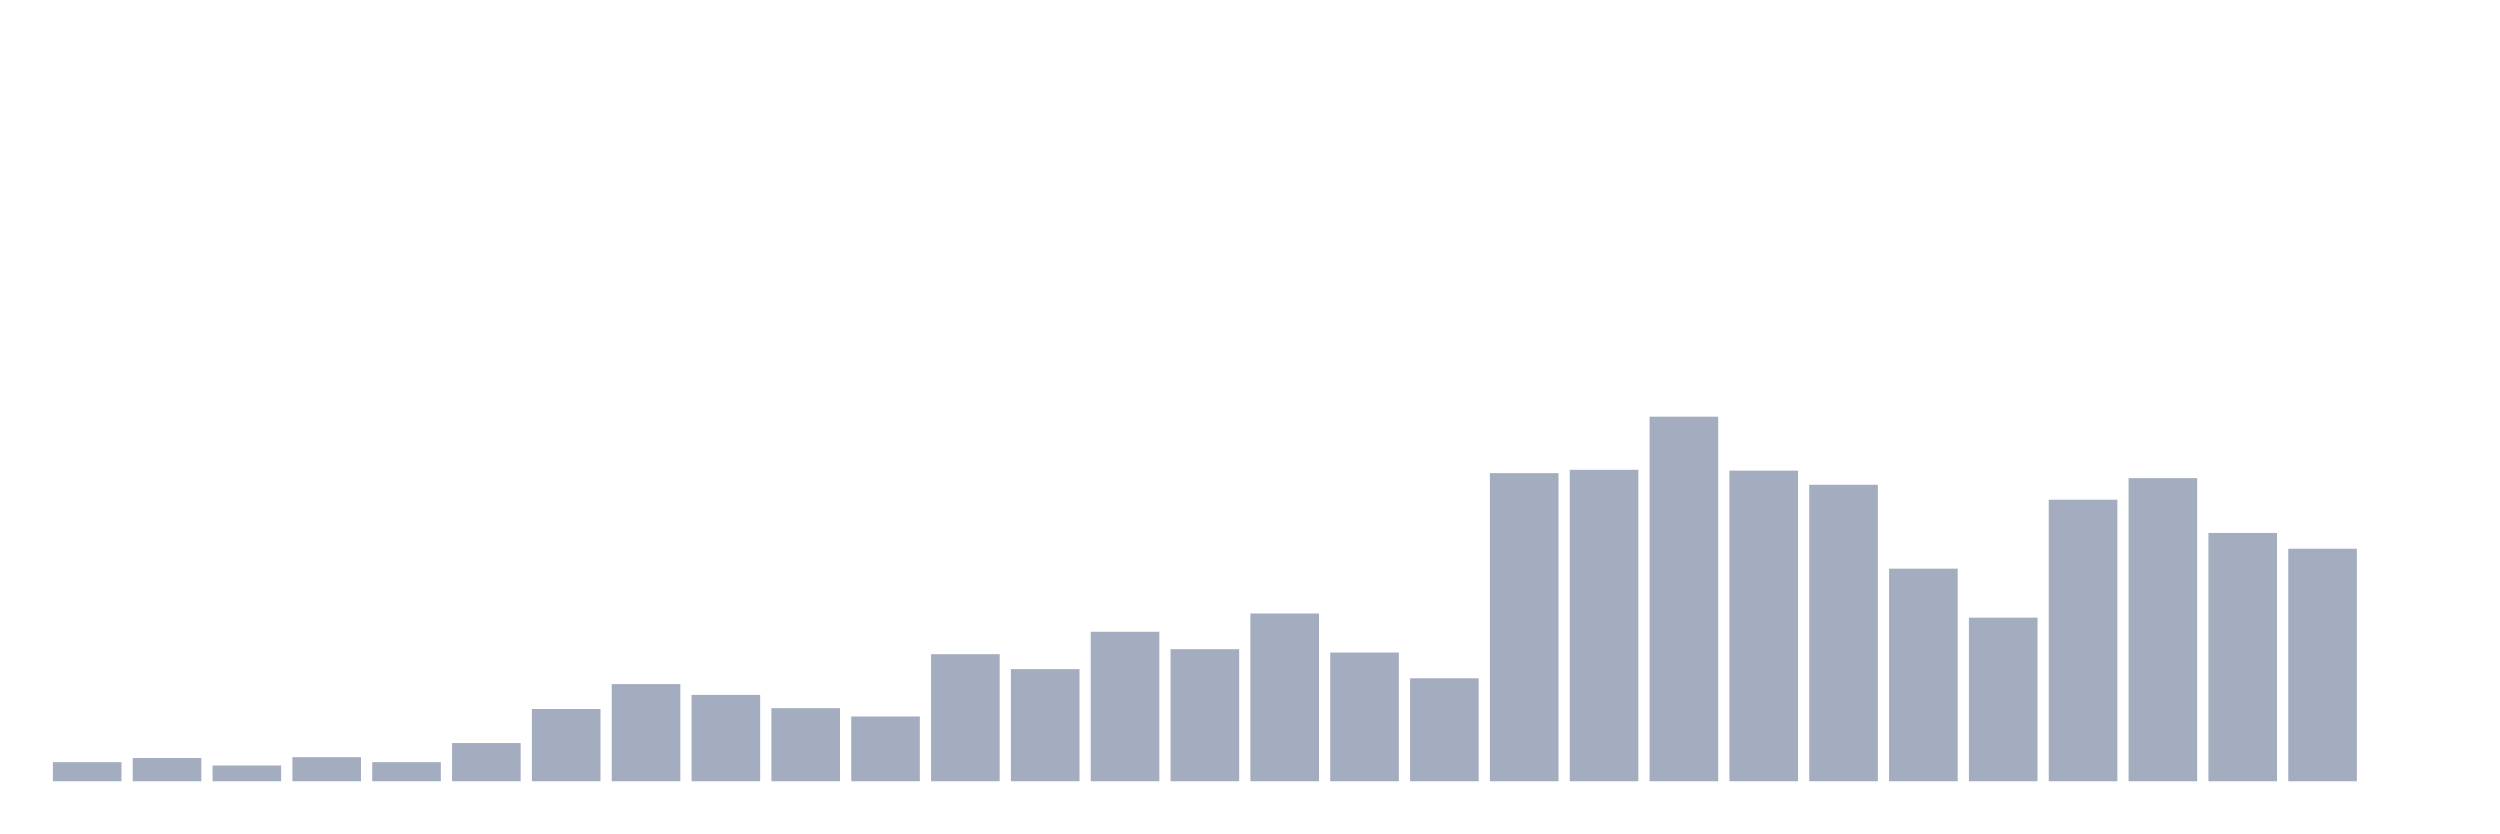
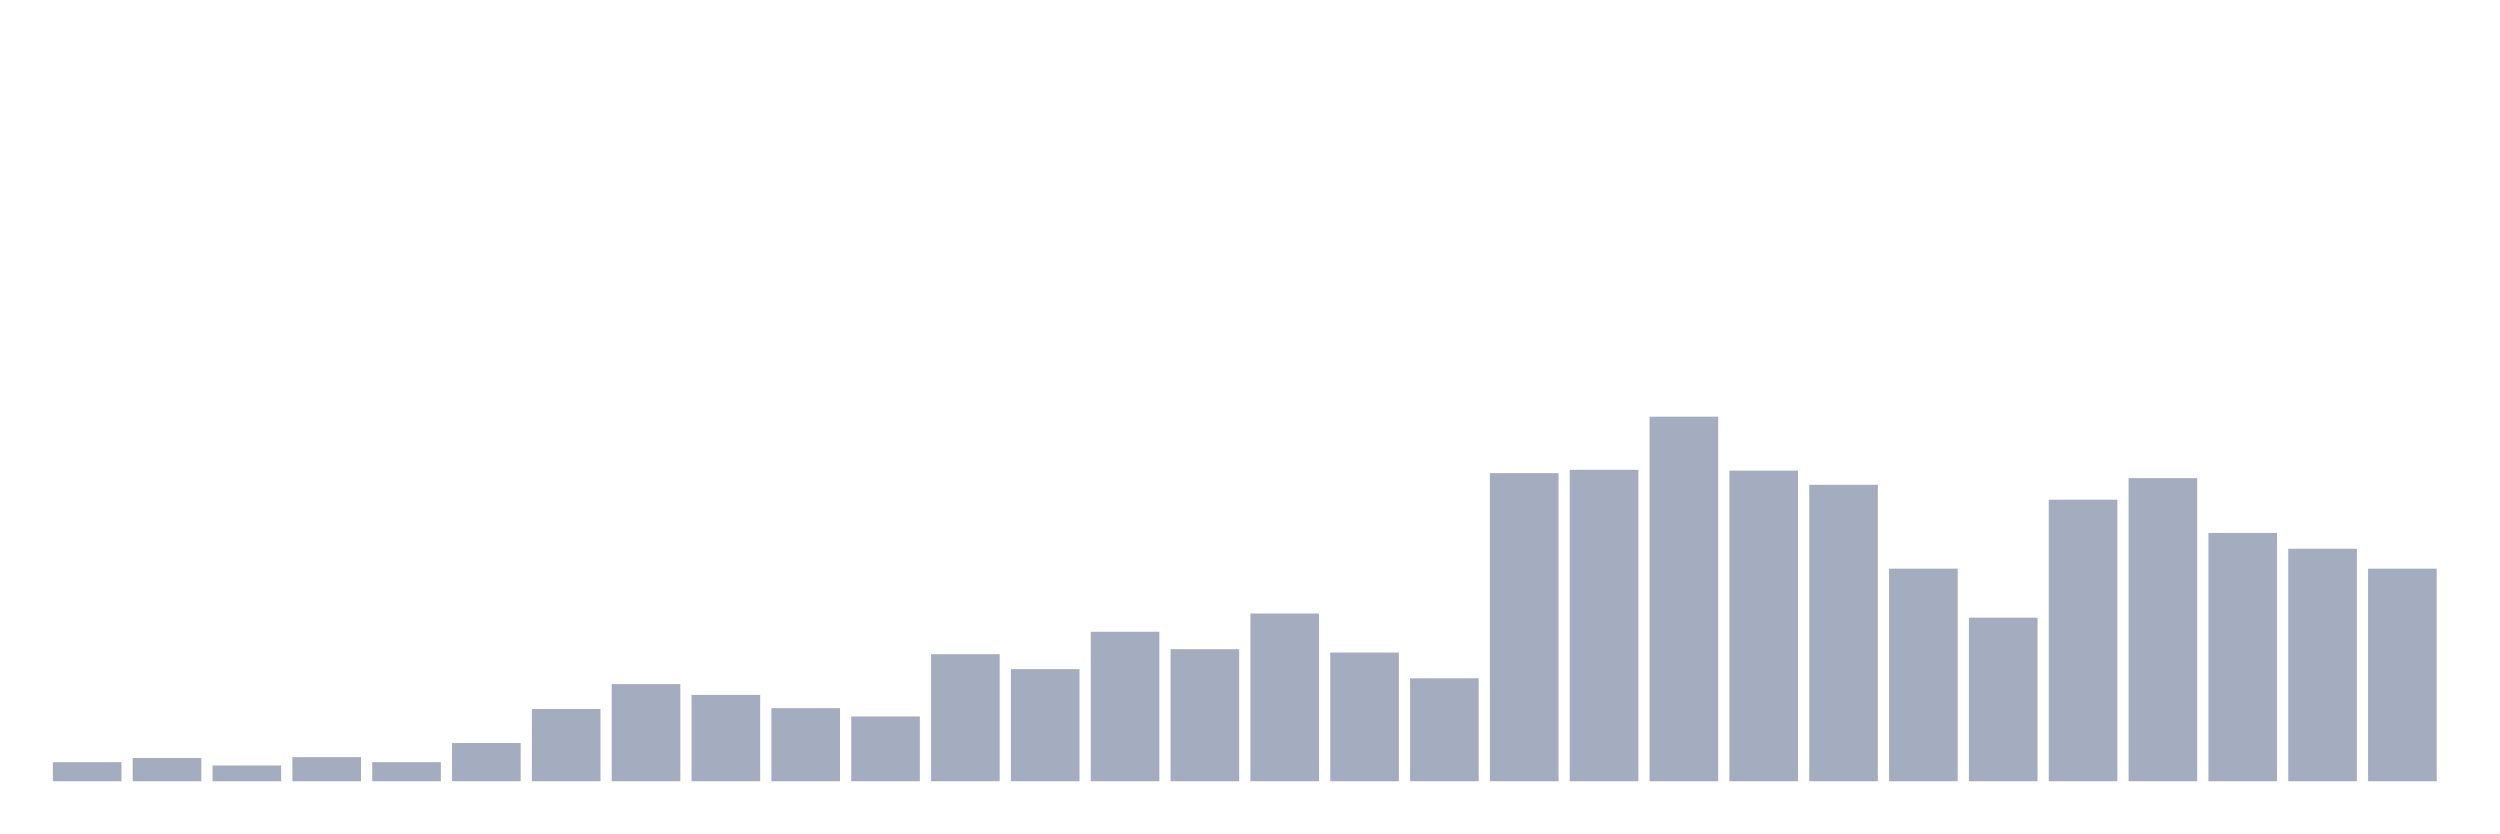
<svg xmlns="http://www.w3.org/2000/svg" viewBox="0 0 480 160">
  <g transform="translate(10,10)">
    <rect class="bar" x="0.153" width="13.175" y="136.333" height="3.667" fill="rgb(164,173,192)" />
    <rect class="bar" x="15.482" width="13.175" y="135.535" height="4.465" fill="rgb(164,173,192)" />
    <rect class="bar" x="30.81" width="13.175" y="136.97" height="3.03" fill="rgb(164,173,192)" />
    <rect class="bar" x="46.138" width="13.175" y="135.376" height="4.624" fill="rgb(164,173,192)" />
    <rect class="bar" x="61.466" width="13.175" y="136.333" height="3.667" fill="rgb(164,173,192)" />
    <rect class="bar" x="76.794" width="13.175" y="132.665" height="7.335" fill="rgb(164,173,192)" />
    <rect class="bar" x="92.123" width="13.175" y="126.128" height="13.872" fill="rgb(164,173,192)" />
    <rect class="bar" x="107.451" width="13.175" y="121.344" height="18.656" fill="rgb(164,173,192)" />
    <rect class="bar" x="122.779" width="13.175" y="123.417" height="16.583" fill="rgb(164,173,192)" />
    <rect class="bar" x="138.107" width="13.175" y="125.968" height="14.032" fill="rgb(164,173,192)" />
    <rect class="bar" x="153.436" width="13.175" y="127.563" height="12.437" fill="rgb(164,173,192)" />
    <rect class="bar" x="168.764" width="13.175" y="115.604" height="24.396" fill="rgb(164,173,192)" />
    <rect class="bar" x="184.092" width="13.175" y="118.474" height="21.526" fill="rgb(164,173,192)" />
    <rect class="bar" x="199.42" width="13.175" y="111.298" height="28.702" fill="rgb(164,173,192)" />
    <rect class="bar" x="214.748" width="13.175" y="114.647" height="25.353" fill="rgb(164,173,192)" />
    <rect class="bar" x="230.077" width="13.175" y="107.79" height="32.21" fill="rgb(164,173,192)" />
    <rect class="bar" x="245.405" width="13.175" y="115.285" height="24.715" fill="rgb(164,173,192)" />
    <rect class="bar" x="260.733" width="13.175" y="120.228" height="19.772" fill="rgb(164,173,192)" />
    <rect class="bar" x="276.061" width="13.175" y="80.843" height="59.157" fill="rgb(164,173,192)" />
    <rect class="bar" x="291.39" width="13.175" y="80.205" height="59.795" fill="rgb(164,173,192)" />
    <rect class="bar" x="306.718" width="13.175" y="70" height="70" fill="rgb(164,173,192)" />
    <rect class="bar" x="322.046" width="13.175" y="80.364" height="59.636" fill="rgb(164,173,192)" />
    <rect class="bar" x="337.374" width="13.175" y="83.075" height="56.925" fill="rgb(164,173,192)" />
    <rect class="bar" x="352.702" width="13.175" y="99.18" height="40.82" fill="rgb(164,173,192)" />
    <rect class="bar" x="368.031" width="13.175" y="108.588" height="31.412" fill="rgb(164,173,192)" />
    <rect class="bar" x="383.359" width="13.175" y="85.945" height="54.055" fill="rgb(164,173,192)" />
    <rect class="bar" x="398.687" width="13.175" y="81.8" height="58.2" fill="rgb(164,173,192)" />
    <rect class="bar" x="414.015" width="13.175" y="92.323" height="47.677" fill="rgb(164,173,192)" />
    <rect class="bar" x="429.344" width="13.175" y="95.353" height="44.647" fill="rgb(164,173,192)" />
-     <rect class="bar" x="444.672" width="13.175" y="140" height="0" fill="rgb(164,173,192)" />
+     <rect class="bar" x="444.672" width="13.175" y="99.18" height="40.82" fill="rgb(164,173,192)" />
  </g>
</svg>
